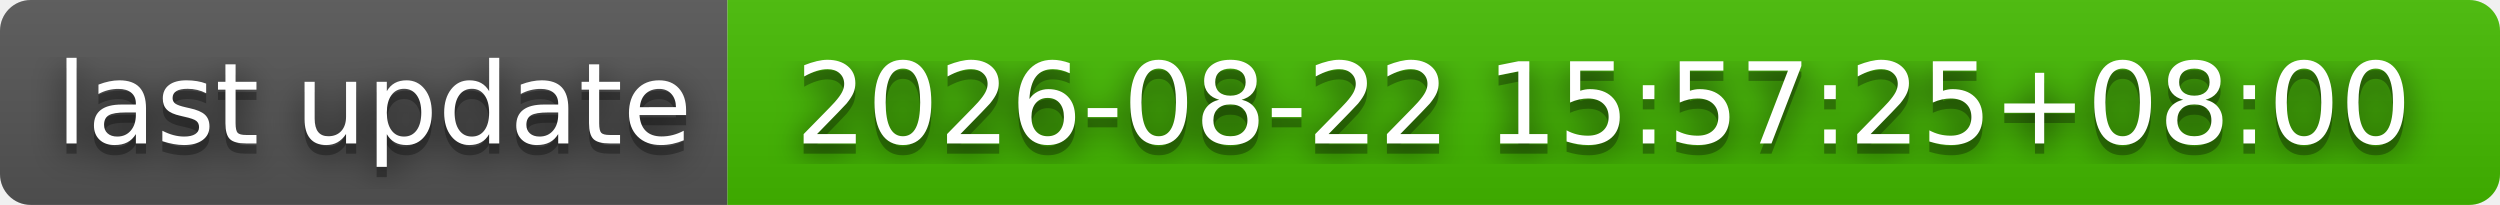
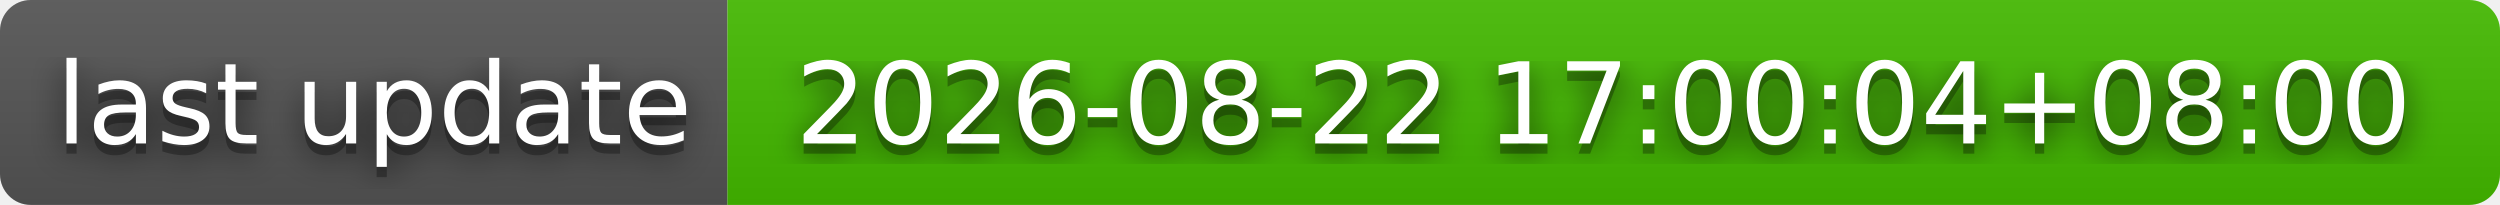
- <svg xmlns="http://www.w3.org/2000/svg" width="244" height="20" role="img" aria-label="last update: 2026-08-22 15:57:25+08:00">
+ <svg xmlns="http://www.w3.org/2000/svg" width="244" height="20" role="img" aria-label="last update: 2026-08-22 17:00:04+08:00">
  <filter id="blur">
    <feGaussianBlur stdDeviation="16" />
  </filter>
  <linearGradient id="s" x2="0" y2="100%">
    <stop offset="0" stop-color="#bbb" stop-opacity=".1" />
    <stop offset="1" stop-opacity=".1" />
  </linearGradient>
  <clipPath id="r">
    <rect width="244" height="20" rx="3" />
  </clipPath>
  <g clip-path="url(#r)">
    <rect width="71" height="20" fill="#555" />
    <rect x="71" width="173" height="20" fill="#4b0" />
    <rect width="244" height="20" fill="url(#s)" />
  </g>
  <g fill="#fff" text-anchor="middle" font-family="Verdana,Geneva,DejaVu Sans,sans-serif" text-rendering="geometricPrecision" font-size="110">
    <g transform="scale(.1)">
      <g aria-hidden="true" fill="#010101">
        <text x="365" y="150" fill-opacity=".8" filter="url(#blur)" textLength="610">last update</text>
        <text x="365" y="150" fill-opacity=".3" textLength="610">last update</text>
      </g>
      <text x="365" y="140" textLength="610">last update</text>
    </g>
    <g transform="scale(.1)">
      <g aria-hidden="true" fill="#010101">
-         <text x="1565" y="150" fill-opacity=".8" filter="url(#blur)" textLength="1630">2026-08-22 15:57:25+08:00</text>
-         <text x="1565" y="150" fill-opacity=".3" textLength="1630">2026-08-22 15:57:25+08:00</text>
+         <text x="1565" y="150" fill-opacity=".8" filter="url(#blur)" textLength="1630">2026-08-22 17:00:04+08:00</text>
+         <text x="1565" y="150" fill-opacity=".3" textLength="1630">2026-08-22 17:00:04+08:00</text>
      </g>
-       <text x="1565" y="140" textLength="1630">2026-08-22 15:57:25+08:00</text>
+       <text x="1565" y="140" textLength="1630">2026-08-22 17:00:04+08:00</text>
    </g>
  </g>
</svg>
